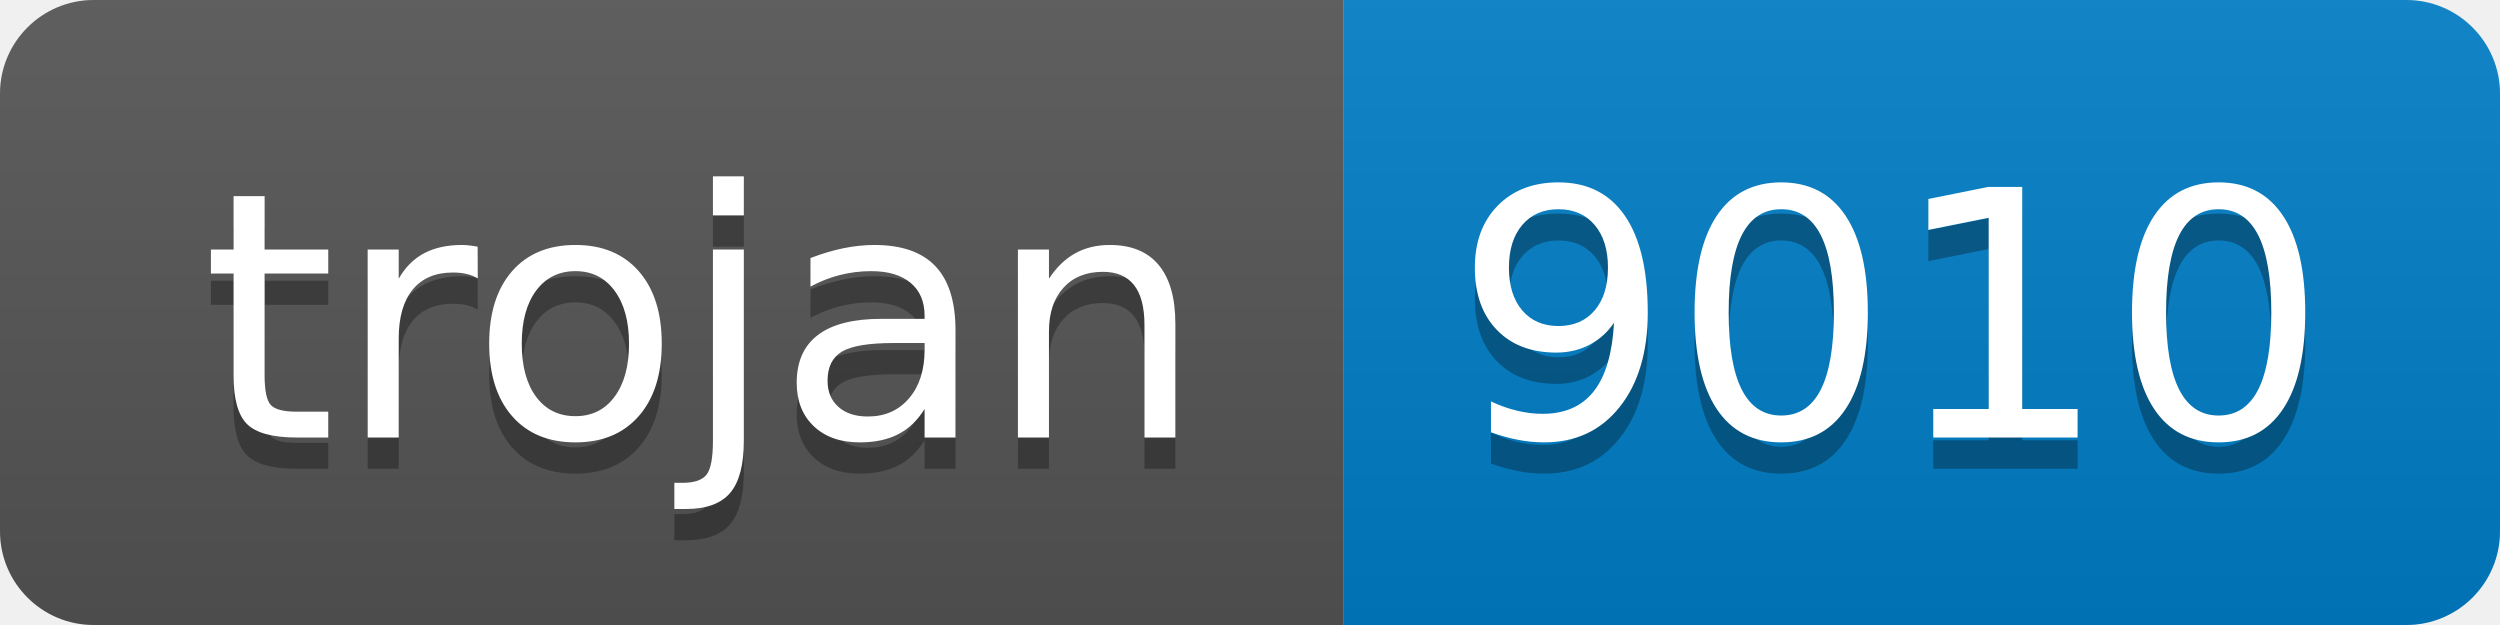
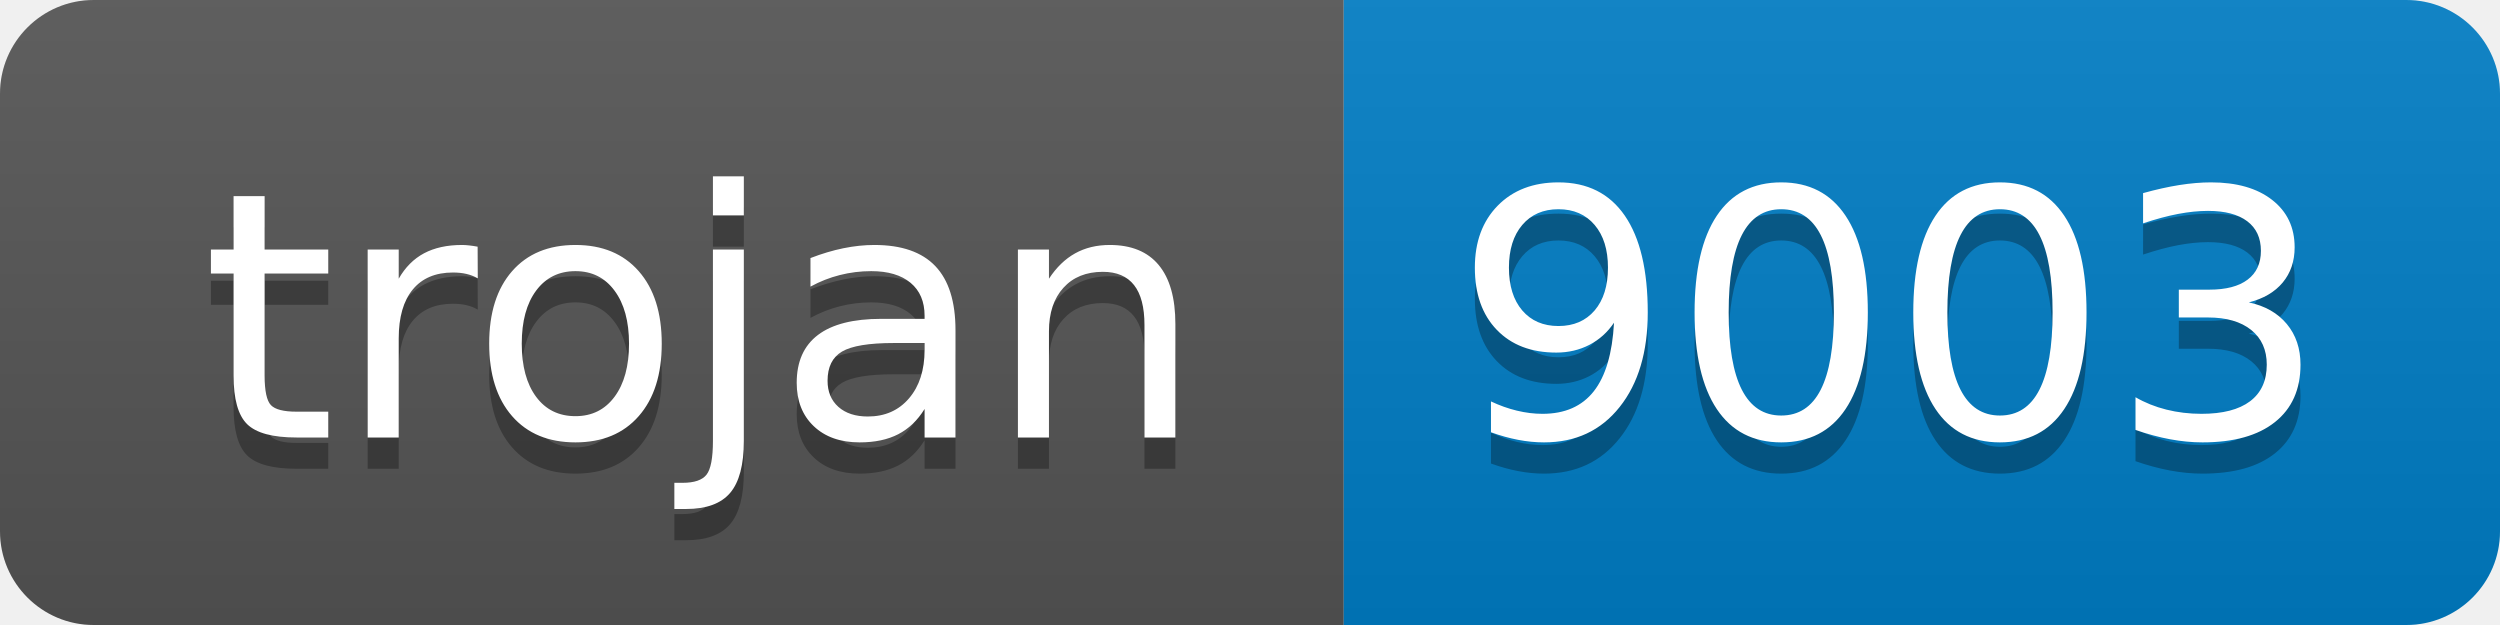
- <svg xmlns="http://www.w3.org/2000/svg" width="80" height="20" role="img" aria-label="trojan: 9010">
+ <svg xmlns="http://www.w3.org/2000/svg" width="80" height="20" role="img" aria-label="trojan: 9003">
  <linearGradient id="s" x2="0" y2="100%">
    <stop offset="0" stop-color="#bbb" stop-opacity=".1" />
    <stop offset="1" stop-opacity=".1" />
  </linearGradient>
  <clipPath id="r">
    <rect width="80" height="20" rx="3" fill="#fff" />
  </clipPath>
  <g clip-path="url(#r)">
    <rect width="43" height="20" fill="#555" />
    <rect x="43" width="37" height="20" fill="#007ec6" />
    <rect width="80" height="20" fill="url(#s)" />
  </g>
  <g fill="#fff" text-anchor="middle" font-family="Verdana,Geneva,DejaVu Sans,sans-serif" text-rendering="geometricPrecision" font-size="110">
    <text aria-hidden="true" x="225" y="150" fill="#010101" fill-opacity=".3" transform="scale(.1)" textLength="330">trojan</text>
    <text x="225" y="140" transform="scale(.1)" fill="#fff" textLength="330">trojan</text>
-     <text aria-hidden="true" x="605" y="150" fill="#010101" fill-opacity=".3" transform="scale(.1)" textLength="270">9010</text>
-     <text x="605" y="140" transform="scale(.1)" fill="#fff" textLength="270">9010</text>
+     <text aria-hidden="true" x="605" y="150" fill="#010101" fill-opacity=".3" transform="scale(.1)" textLength="270">9003</text>
+     <text x="605" y="140" transform="scale(.1)" fill="#fff" textLength="270">9003</text>
  </g>
</svg>
